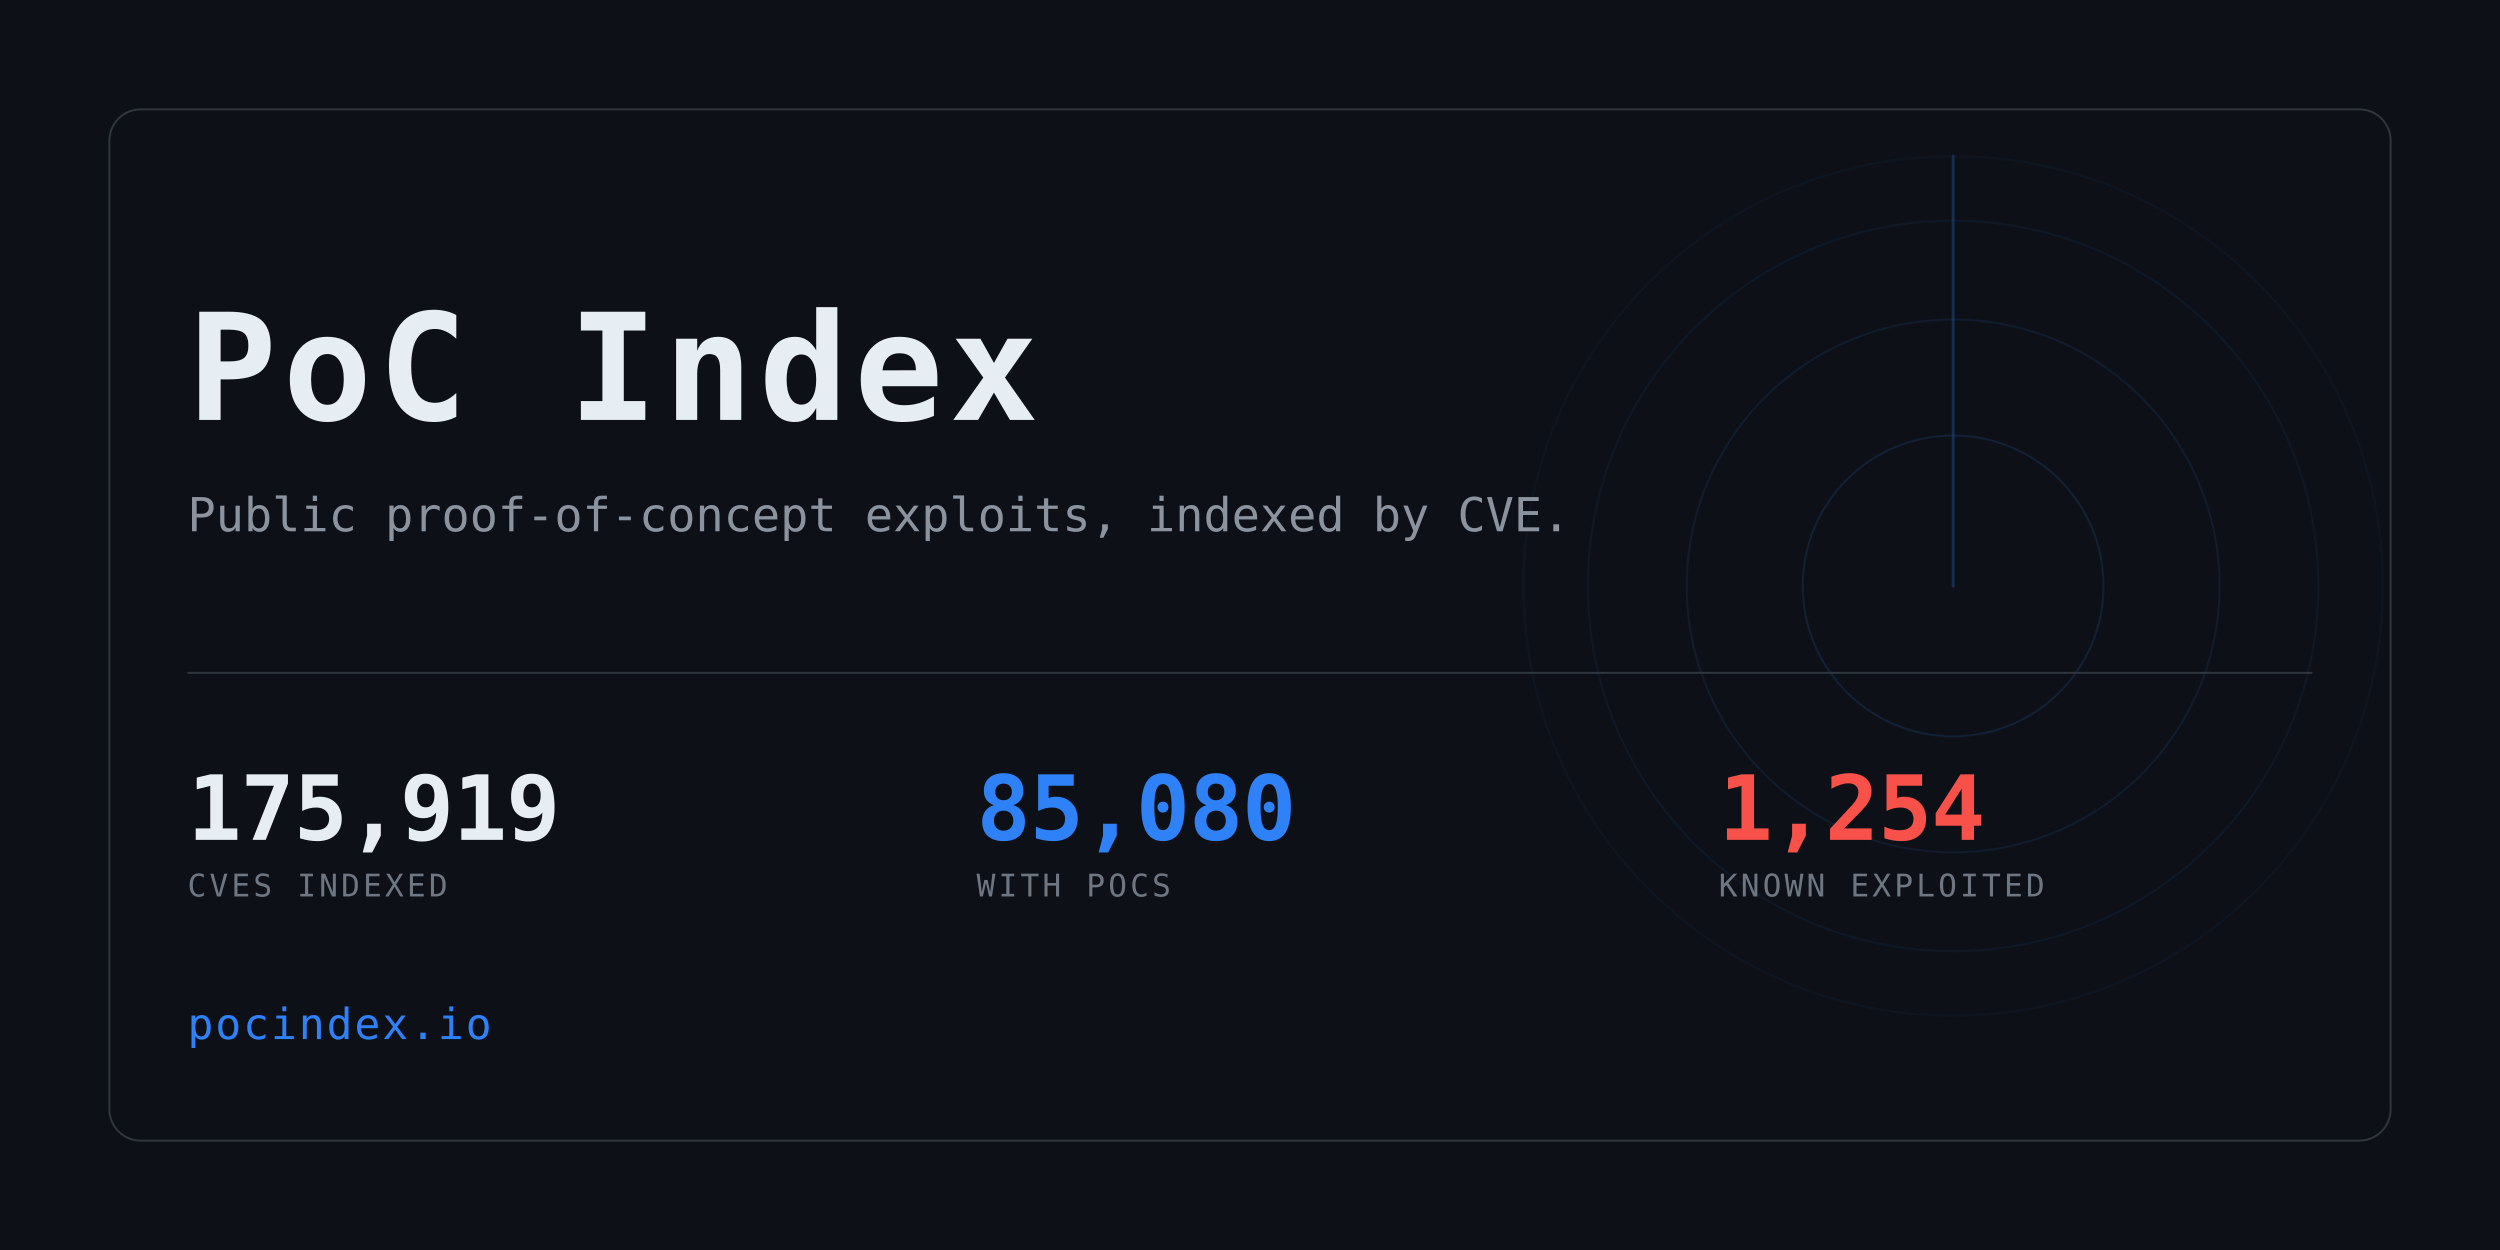
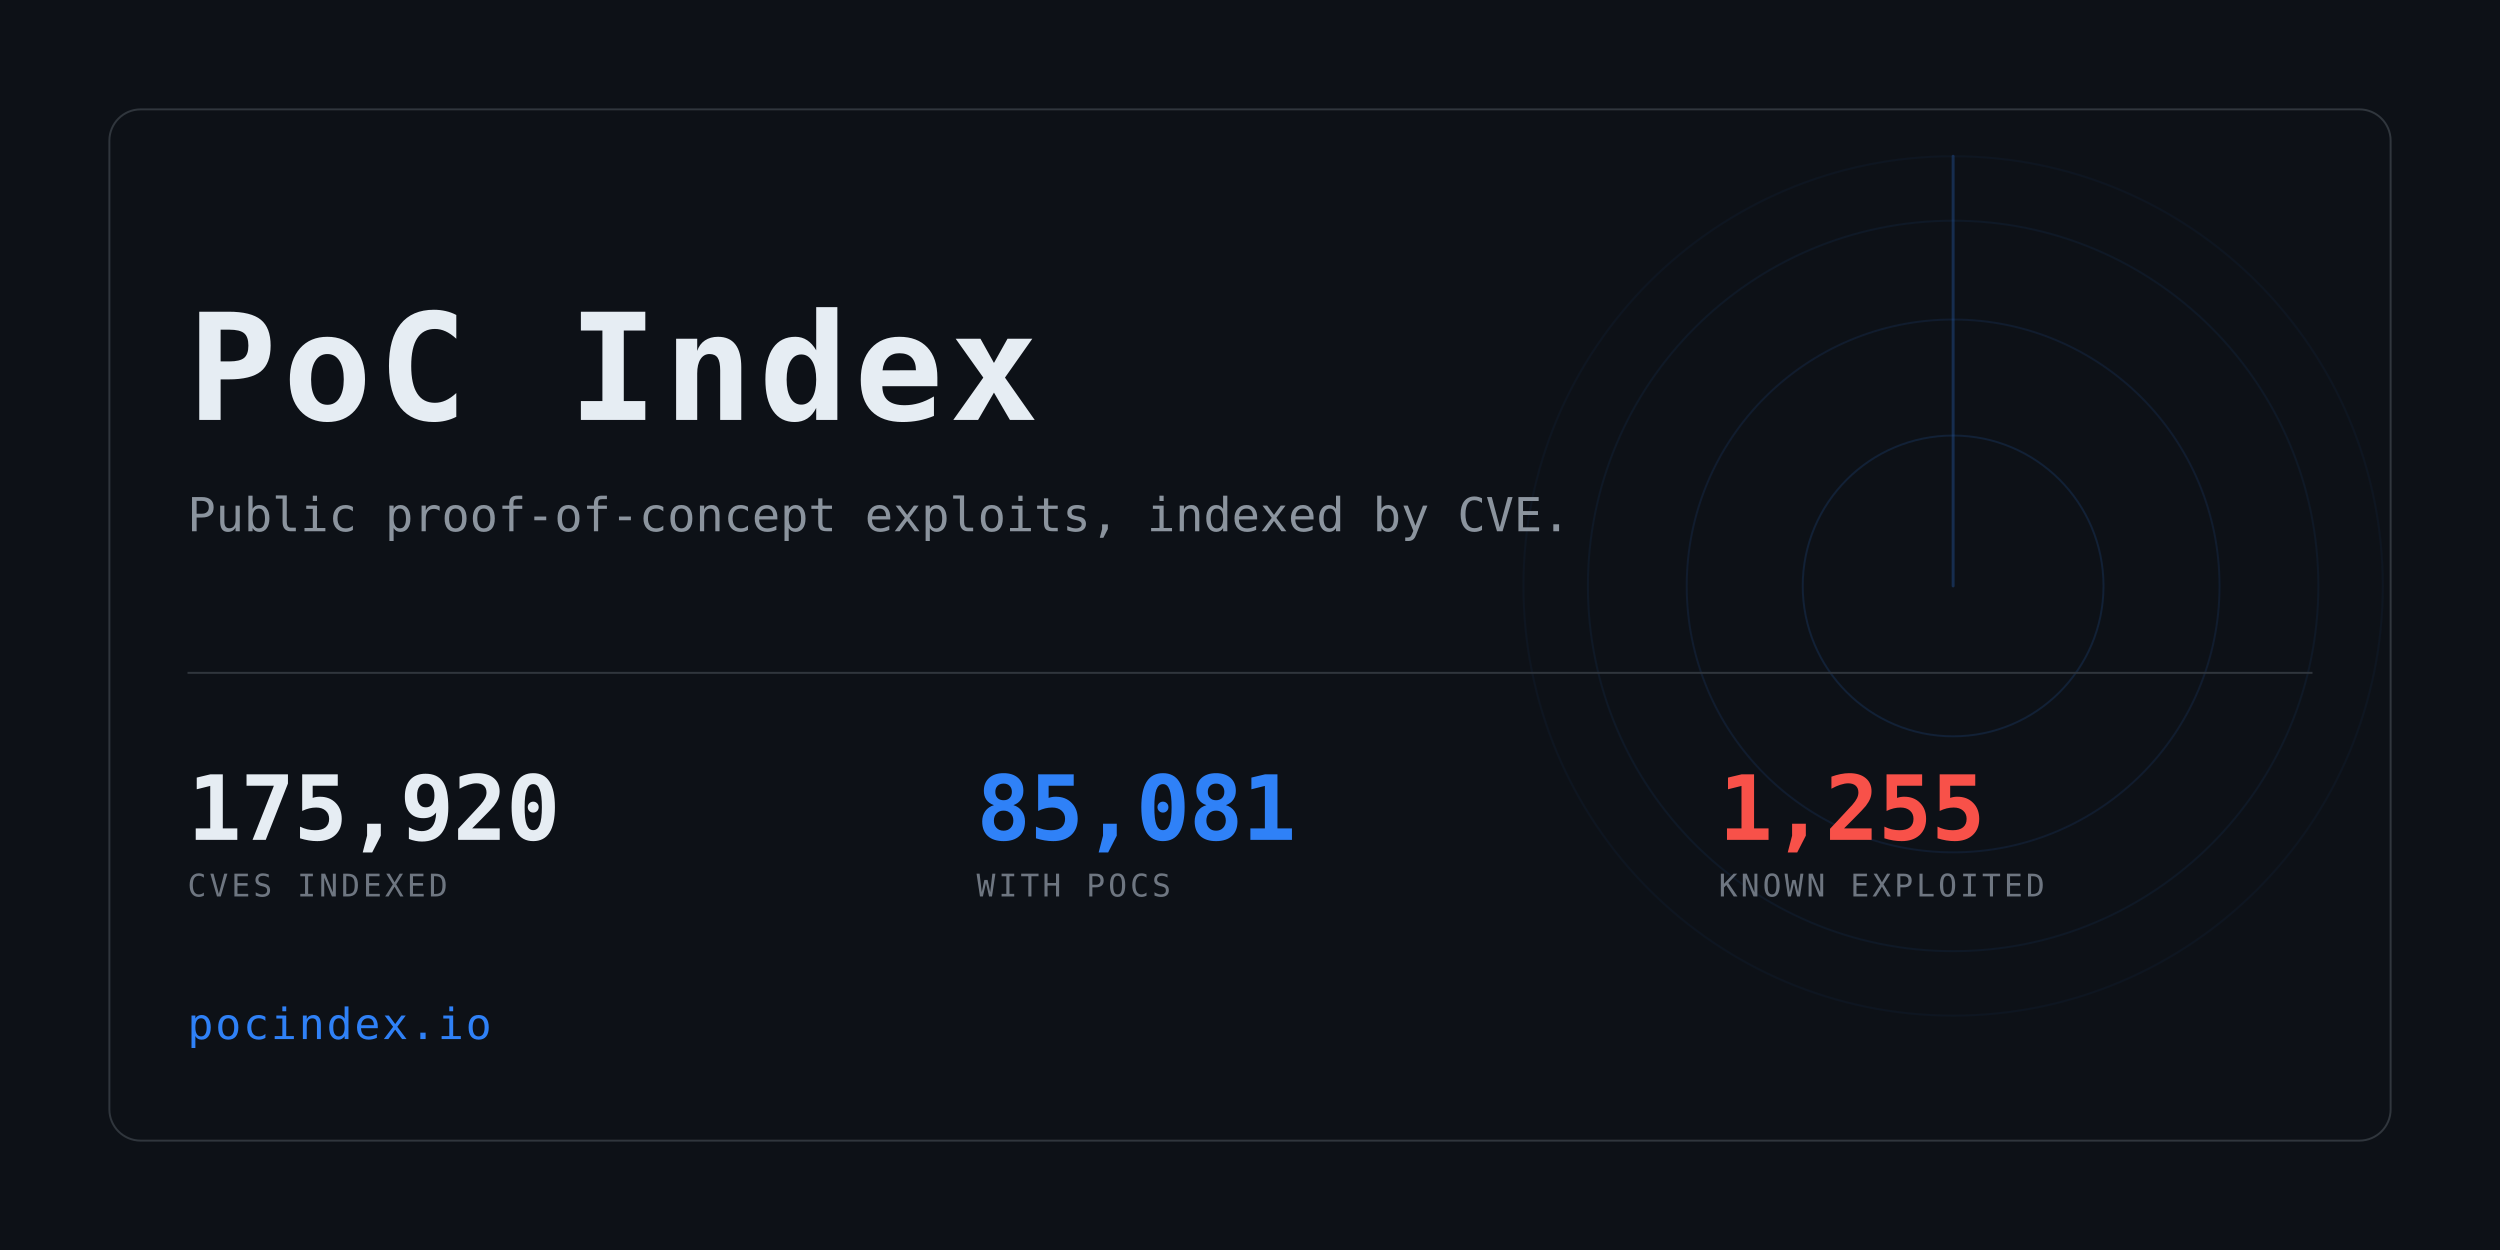
<svg xmlns="http://www.w3.org/2000/svg" width="1280" height="640" viewBox="0 0 1280 640" role="img" aria-label="PoC Index">
  <clipPath id="card">
    <rect x="56" y="56" width="1168" height="528" rx="16" />
  </clipPath>
  <rect width="1280" height="640" fill="#0d1117" />
  <g clip-path="url(#card)" opacity="0.6">
    <g>
      <circle cx="1000" cy="300" r="77.0" fill="none" stroke="#2f81f7" stroke-width="1" opacity="0.234" />
      <circle cx="1000" cy="300" r="136.4" fill="none" stroke="#2f81f7" stroke-width="1" opacity="0.169" />
      <circle cx="1000" cy="300" r="187.0" fill="none" stroke="#2f81f7" stroke-width="1" opacity="0.117" />
      <circle cx="1000" cy="300" r="220.0" fill="none" stroke="#2f81f7" stroke-width="1" opacity="0.078" />
      <line x1="1000" y1="300" x2="1000" y2="80.0" stroke="#2f81f7" stroke-width="1.5" stroke-linecap="round" opacity="0.416">
        <animateTransform attributeName="transform" type="rotate" from="0 1000 300" to="360 1000 300" dur="8s" repeatCount="indefinite" />
      </line>
    </g>
  </g>
  <rect x="56" y="56" width="1168" height="528" rx="16" fill="none" stroke="#30363d" />
  <text x="96" y="215" font-family="ui-monospace,SFMono-Regular,Menlo,Consolas,monospace" font-size="76" font-weight="700" fill="#e6edf3" letter-spacing="3">PoC Index</text>
  <text x="96" y="272" font-family="ui-monospace,SFMono-Regular,Menlo,Consolas,monospace" font-size="24" fill="#8b949e">
    Public proof-of-concept exploits, indexed by CVE.</text>
  <rect x="96" y="344" width="1088" height="1" fill="#30363d" />
-   <text x="96" y="430" font-family="ui-monospace,SFMono-Regular,Menlo,Consolas,monospace" font-size="46" font-weight="700" fill="#e6edf3" letter-spacing="-0.5">175,919</text>
+   <text x="96" y="430" font-family="ui-monospace,SFMono-Regular,Menlo,Consolas,monospace" font-size="46" font-weight="700" fill="#e6edf3" letter-spacing="-0.5">175,920</text>
  <text x="96" y="459" font-family="ui-monospace,SFMono-Regular,Menlo,Consolas,monospace" font-size="16" fill="#6e7681" letter-spacing="1.6">CVES INDEXED</text>
-   <text x="500" y="430" font-family="ui-monospace,SFMono-Regular,Menlo,Consolas,monospace" font-size="46" font-weight="700" fill="#2f81f7" letter-spacing="-0.5">85,080</text>
+   <text x="500" y="430" font-family="ui-monospace,SFMono-Regular,Menlo,Consolas,monospace" font-size="46" font-weight="700" fill="#2f81f7" letter-spacing="-0.5">85,081</text>
  <text x="500" y="459" font-family="ui-monospace,SFMono-Regular,Menlo,Consolas,monospace" font-size="16" fill="#6e7681" letter-spacing="1.6">WITH POCS</text>
-   <text x="880" y="430" font-family="ui-monospace,SFMono-Regular,Menlo,Consolas,monospace" font-size="46" font-weight="700" fill="#f85149" letter-spacing="-0.5">1,254</text>
+   <text x="880" y="430" font-family="ui-monospace,SFMono-Regular,Menlo,Consolas,monospace" font-size="46" font-weight="700" fill="#f85149" letter-spacing="-0.5">1,255</text>
  <text x="880" y="459" font-family="ui-monospace,SFMono-Regular,Menlo,Consolas,monospace" font-size="16" fill="#6e7681" letter-spacing="1.6">KNOWN EXPLOITED</text>
  <text x="96" y="532" font-family="ui-monospace,SFMono-Regular,Menlo,Consolas,monospace" font-size="22" fill="#2f81f7" letter-spacing="1">pocindex.io</text>
</svg>
